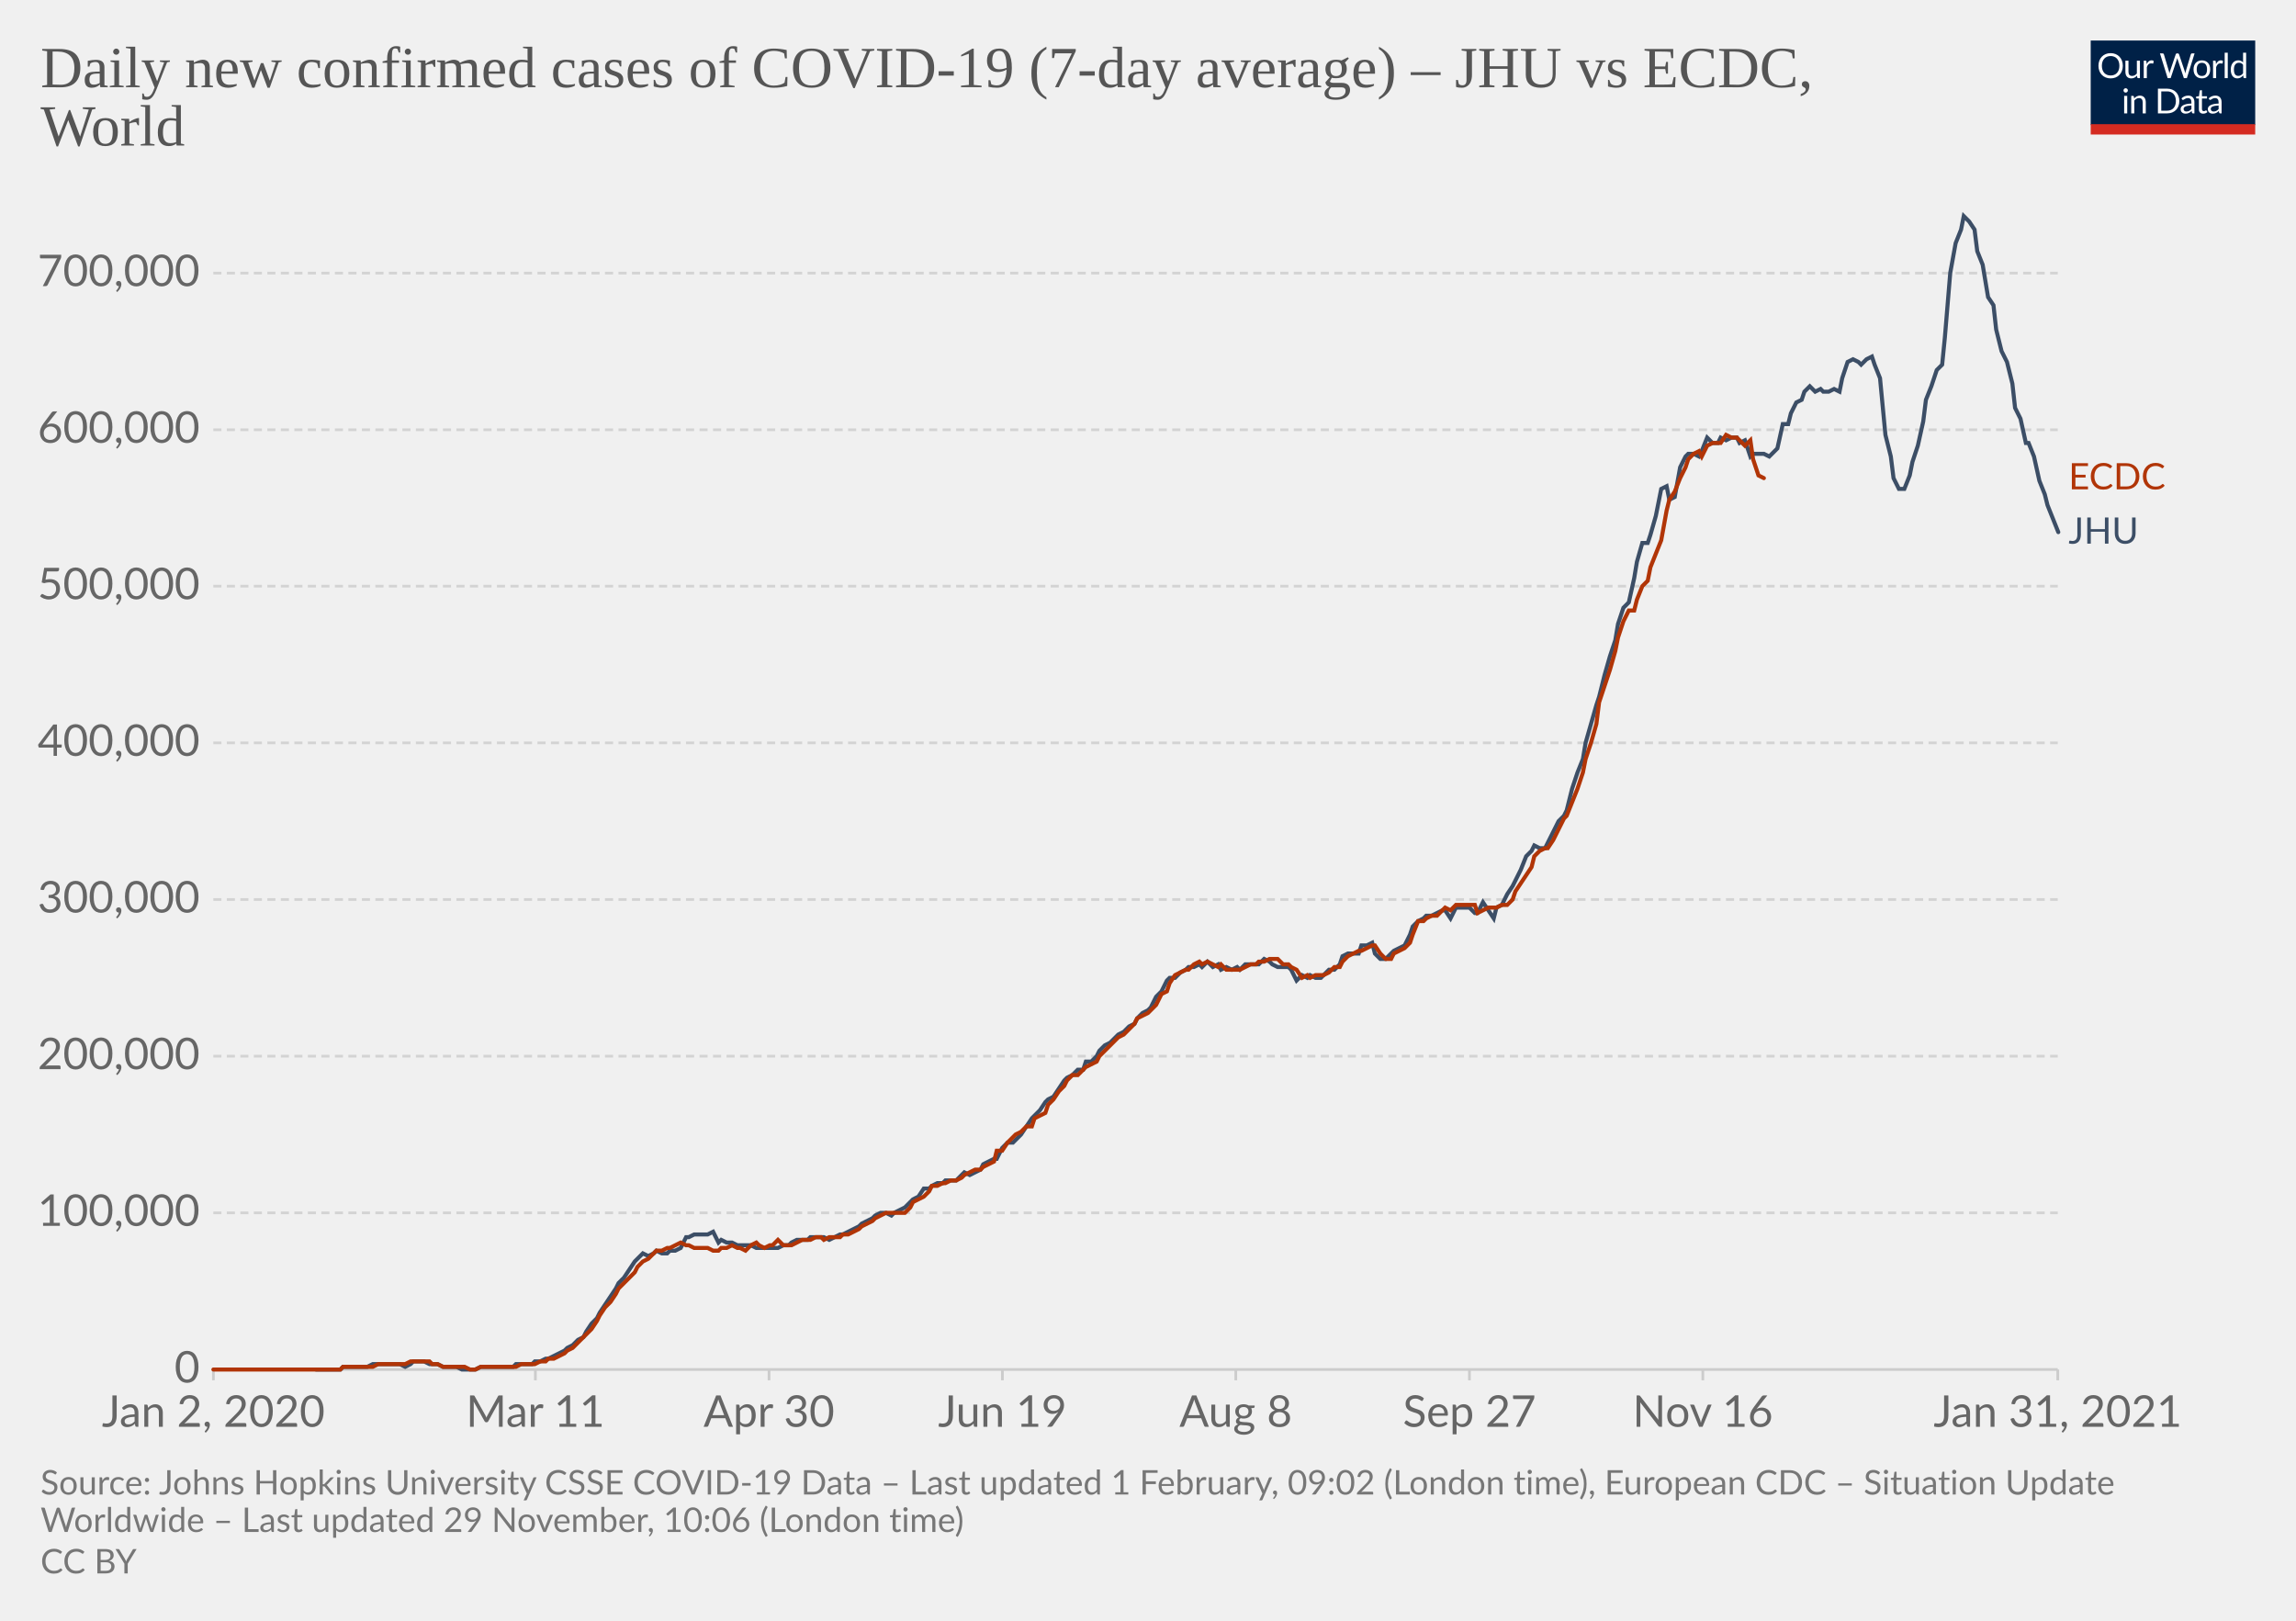
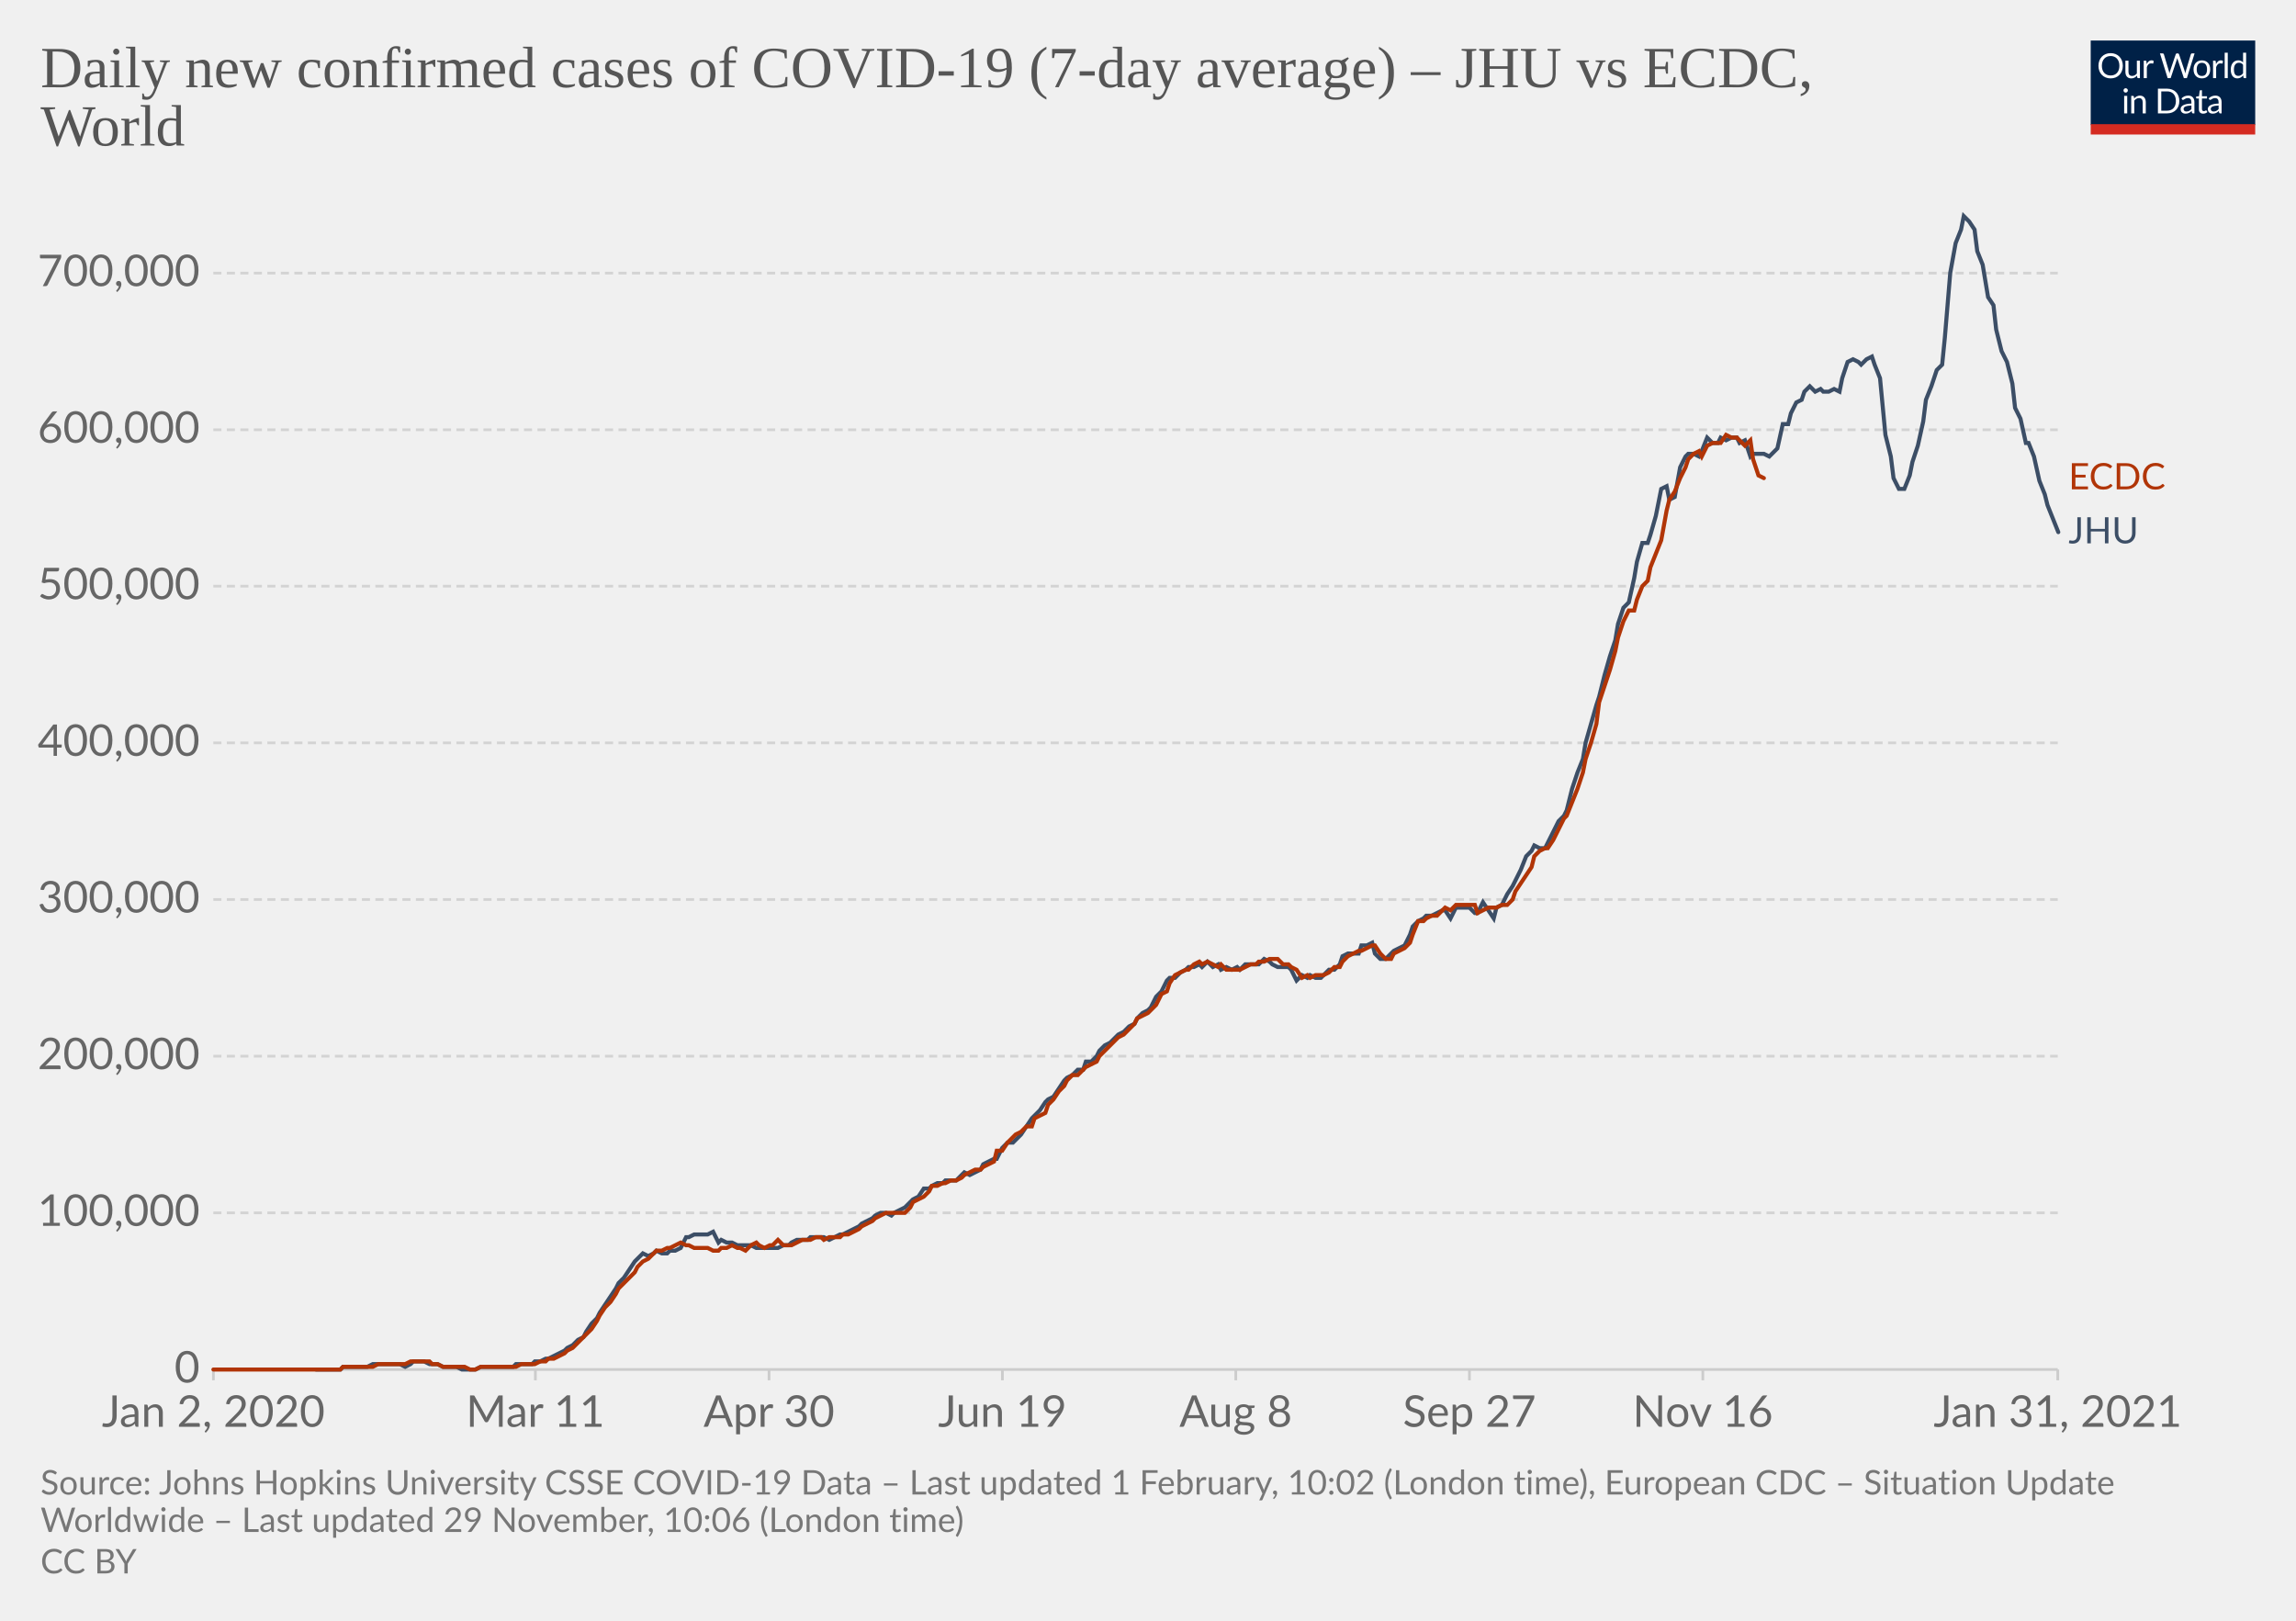
<svg xmlns="http://www.w3.org/2000/svg" version="1.1" style="background-color:#fff;-webkit-font-smoothing:antialiased" width="850" height="600" viewBox="0 0 850 600" font-family="Lato,'Helvetica Neue',Helvetica,Arial,sans-serif" font-size="18" text-rendering="optimizeLegibility">
  <g class="HeaderView">
    <g transform="matrix(.29 0 0 .29 774 15)">
      <svg width="210" height="120" viewBox="0 0 210 120" fill="none">
        <g clip-path="url(#clip0)">
          <path d="M0 0h210v107.89H0V0z" fill="#002147" />
          <path d="M40.98 32.25c0 2.36-.38 4.53-1.12 6.51a14.26 14.26 0 01-8.1 8.4c-1.9.78-4.02 1.17-6.34 1.17a16.6 16.6 0 01-6.33-1.17 14.31 14.31 0 01-8.08-8.4 18.29 18.29 0 01-1.12-6.51c0-2.36.38-4.53 1.12-6.5.75-1.97 1.8-3.67 3.17-5.1a14.32 14.32 0 014.9-3.34c1.92-.8 4.03-1.19 6.34-1.19 2.32 0 4.43.4 6.34 1.19 1.92.8 3.56 1.9 4.93 3.34a14.87 14.87 0 013.17 5.1 18.1 18.1 0 011.12 6.5zm-4.38 0c0-1.94-.26-3.68-.8-5.22a10.91 10.91 0 00-2.24-3.89 9.68 9.68 0 00-3.52-2.46 11.95 11.95 0 00-4.62-.86c-1.68 0-3.21.28-4.6.86a9.88 9.88 0 00-3.54 2.46 10.91 10.91 0 00-2.24 3.9c-.53 1.53-.8 3.27-.8 5.2 0 1.94.27 3.68.8 5.22a11.17 11.17 0 002.24 3.9 10.01 10.01 0 003.55 2.44c1.38.56 2.9.83 4.6.83s3.24-.27 4.61-.83a9.8 9.8 0 003.52-2.44 11.17 11.17 0 002.25-3.9c.53-1.54.8-3.28.8-5.21zm26.22-6.54V48H60.5c-.56 0-.9-.27-1.05-.81l-.31-2.4a12.45 12.45 0 01-3.26 2.6c-1.2.64-2.58.96-4.13.96-1.22 0-2.3-.2-3.24-.6a6.52 6.52 0 01-2.33-1.7 7.37 7.37 0 01-1.43-2.67c-.3-1.04-.46-2.2-.46-3.45V25.7h3.91v14.22c0 1.68.38 2.99 1.15 3.91.77.93 1.96 1.39 3.54 1.39 1.16 0 2.24-.27 3.23-.82a10.42 10.42 0 002.8-2.28V25.7h3.91zm8.61 4.47a9.94 9.94 0 012.6-3.56 5.64 5.64 0 013.76-1.3c.47 0 .92.05 1.34.15.44.1.83.27 1.17.49l-.3 2.92c-.09.37-.3.55-.66.55-.2 0-.5-.04-.9-.13a6.21 6.21 0 00-3.24.18 4.23 4.23 0 00-1.47.92c-.42.4-.81.9-1.17 1.5-.33.58-.64 1.26-.92 2.02V48H67.7V25.71h2.25c.42 0 .72.08.88.25.16.16.27.44.33.83l.26 3.39zm61.16-13.7L122.75 48h-3.82l-7.99-24.05a21.95 21.95 0 01-.42-1.58 38.36 38.36 0 01-.44 1.58L102.05 48h-3.83L88.4 16.47h3.54c.38 0 .7.1.95.29.26.2.43.43.5.73l6.52 21.9.28 1.28.29 1.46.3-1.46.38-1.27 7.41-21.91c.1-.25.26-.48.51-.69.27-.22.58-.33.95-.33h1.23c.38 0 .69.1.92.29a1.77 1.77 0 01.53.73l7.4 21.9a28.4 28.4 0 01.68 2.62 29.52 29.52 0 01.52-2.61l6.54-21.91a1.31 1.31 0 01.48-.7c.27-.21.58-.32.95-.32h3.32zm9.35 8.88c1.63 0 3.1.27 4.4.82a9.43 9.43 0 015.46 5.94c.5 1.4.74 2.98.74 4.73 0 1.76-.25 3.34-.74 4.75a9.43 9.43 0 01-5.46 5.92c-1.3.52-2.77.79-4.4.79-1.64 0-3.12-.27-4.44-.8a9.42 9.42 0 01-3.35-2.3c-.92-1-1.63-2.2-2.13-3.61-.49-1.41-.73-3-.73-4.75s.24-3.33.73-4.73c.5-1.43 1.2-2.64 2.13-3.63a9.4 9.4 0 013.35-2.31c1.32-.55 2.8-.82 4.44-.82zm0 19.89c2.2 0 3.84-.73 4.93-2.2 1.08-1.48 1.63-3.54 1.63-6.18 0-2.66-.55-4.72-1.63-6.2-1.09-1.49-2.73-2.23-4.93-2.23-1.12 0-2.09.2-2.93.57a5.71 5.71 0 00-2.06 1.65 7.5 7.5 0 00-1.24 2.67c-.26 1.04-.4 2.22-.4 3.54 0 2.64.55 4.7 1.64 6.18 1.1 1.47 2.76 2.2 4.99 2.2zm17.97-15.07a9.94 9.94 0 012.6-3.56 5.64 5.64 0 013.76-1.3c.47 0 .91.05 1.34.15.44.1.83.27 1.16.49l-.28 2.92c-.09.37-.31.55-.66.55-.2 0-.5-.04-.9-.13a6.2 6.2 0 00-3.24.18 4.23 4.23 0 00-1.47.92c-.43.4-.82.9-1.17 1.5a13.1 13.1 0 00-.92 2.02V48h-3.94V25.71h2.24c.43 0 .72.08.88.25.17.16.28.44.33.83l.27 3.39zm15.04-14.59V48h-3.92V15.6h3.92zm19.55 15.43a6.22 6.22 0 00-2.38-2.05 6.7 6.7 0 00-2.86-.6c-2.07 0-3.66.75-4.77 2.23-1.12 1.48-1.68 3.6-1.68 6.33 0 1.46.13 2.7.38 3.74a7.29 7.29 0 001.1 2.56 4.35 4.35 0 001.78 1.45c.7.3 1.5.46 2.4.46 1.29 0 2.41-.3 3.36-.88a9.6 9.6 0 002.67-2.49V31.02zm3.91-15.43V48h-2.33c-.56 0-.9-.27-1.06-.81l-.35-2.71a12.13 12.13 0 01-3.25 2.77 8.28 8.28 0 01-4.23 1.06 7.31 7.31 0 01-6.14-2.9c-.73-.96-1.3-2.15-1.69-3.57a18.35 18.35 0 01.07-9.48 11.29 11.29 0 011.89-3.7 8.7 8.7 0 017.06-3.34 7.96 7.96 0 016.12 2.62V15.59h3.91zM46.61 70.71V93H42.7V70.71h3.91zm.84-7c0 .39-.08.75-.24 1.09a2.81 2.81 0 01-1.52 1.47 2.67 2.67 0 01-2.16 0 2.9 2.9 0 01-1.45-1.47 2.67 2.67 0 010-2.16c.15-.35.35-.65.6-.9.25-.27.53-.47.85-.62a2.67 2.67 0 012.16 0c.35.15.65.35.9.62.27.25.47.55.62.9.16.34.24.7.24 1.08zm7.97 10.24c.49-.54 1-1.04 1.54-1.48a9.85 9.85 0 013.66-1.84 8.96 8.96 0 015.43.35c.94.4 1.72.97 2.33 1.71a7.36 7.36 0 011.43 2.67c.32 1.04.49 2.19.49 3.45V93h-3.94V78.81c0-1.69-.4-3-1.17-3.92-.76-.93-1.93-1.4-3.5-1.4a6.6 6.6 0 00-3.25.83c-1 .56-1.92 1.31-2.77 2.27V93h-3.94V70.71h2.35c.56 0 .9.28 1.04.82l.3 2.42zm57.7 3.3c0 2.36-.37 4.5-1.11 6.44a14.3 14.3 0 01-3.17 4.98 14.1 14.1 0 01-4.93 3.2c-1.9.76-4.02 1.13-6.33 1.13H85.8V61.47h11.77c2.31 0 4.42.39 6.33 1.15a13.8 13.8 0 018.1 8.18 17.75 17.75 0 011.12 6.45zm-4.37 0c0-1.94-.26-3.67-.8-5.2a10.94 10.94 0 00-2.23-3.87 9.57 9.57 0 00-3.53-2.42 12.23 12.23 0 00-4.61-.83h-7.5v24.62h7.5c1.7 0 3.24-.28 4.61-.84a9.7 9.7 0 003.53-2.4 10.94 10.94 0 002.24-3.87c.53-1.53.8-3.26.8-5.2zm19.8 5.72c-1.8.06-3.34.2-4.62.44-1.26.22-2.3.51-3.1.88-.8.36-1.37.8-1.74 1.3-.35.5-.53 1.05-.53 1.67 0 .58.1 1.1.3 1.52a3 3 0 00.76 1.05c.34.27.73.46 1.17.6a6.13 6.13 0 001.45.17 7.28 7.28 0 003.5-.81 11.95 11.95 0 002.82-2.2v-4.62zm-12.65-9.11a12.73 12.73 0 013.98-2.66c1.43-.59 3-.88 4.73-.88 1.25 0 2.36.2 3.33.61a6.81 6.81 0 013.94 4.38c.33 1.04.5 2.19.5 3.43V93h-1.74a1.8 1.8 0 01-.88-.18c-.2-.13-.36-.38-.48-.74l-.44-2.12-1.72 1.46a9.48 9.48 0 01-3.74 1.7c-.69.15-1.46.23-2.3.23-.87 0-1.69-.12-2.45-.35a5.34 5.34 0 01-3.34-2.93 6.64 6.64 0 01-.49-2.64c0-.88.25-1.72.73-2.53a6.33 6.33 0 012.35-2.17c1.09-.63 2.5-1.15 4.25-1.54 1.75-.41 3.89-.65 6.42-.7v-1.75c0-1.73-.37-3.03-1.12-3.91-.75-.9-1.84-1.34-3.28-1.34-.97 0-1.78.12-2.44.37-.64.23-1.2.5-1.7.81l-1.23.82c-.33.23-.67.35-1 .35-.27 0-.5-.07-.69-.2a2.1 2.1 0 01-.48-.53l-.7-1.25zm27.67 19.5c-1.76 0-3.12-.5-4.07-1.48-.94-.98-1.41-2.4-1.41-4.25V74h-2.68a.9.9 0 01-.6-.2c-.16-.14-.24-.36-.24-.66v-1.56l3.65-.46.9-6.89a.9.9 0 01.29-.52.88.88 0 01.62-.22H142v7.67h6.44V74H142v13.38c0 .94.22 1.63.68 2.09.45.45 1.04.68 1.76.68a3.21 3.21 0 001.85-.53l.55-.35c.16-.12.3-.18.41-.18.2 0 .4.13.55.38l1.15 1.87a7.45 7.45 0 01-2.44 1.5 8.53 8.53 0 01-2.95.52zm19.68-10.4c-1.8.07-3.34.21-4.62.45-1.26.22-2.3.51-3.1.88-.8.36-1.37.8-1.74 1.3-.35.5-.53 1.05-.53 1.67 0 .58.1 1.1.3 1.52a2.9 2.9 0 00.76 1.05c.34.27.73.46 1.17.6a6.13 6.13 0 001.45.17 7.3 7.3 0 003.5-.81 12.04 12.04 0 002.82-2.2v-4.62zm-12.65-9.1a12.72 12.72 0 013.99-2.66c1.42-.59 3-.88 4.72-.88 1.25 0 2.36.2 3.33.61a6.81 6.81 0 013.94 4.38c.33 1.04.5 2.19.5 3.43V93h-1.74a1.8 1.8 0 01-.88-.18c-.2-.13-.36-.38-.48-.74l-.44-2.12-1.72 1.46a9.48 9.48 0 01-3.74 1.7c-.69.15-1.46.23-2.3.23-.87 0-1.69-.12-2.45-.35a5.33 5.33 0 01-3.34-2.93 6.62 6.62 0 01-.49-2.64c0-.88.25-1.72.73-2.53a6.33 6.33 0 012.35-2.17c1.09-.63 2.5-1.15 4.25-1.54a31.2 31.2 0 016.42-.7v-1.75c0-1.73-.37-3.03-1.12-3.91-.75-.9-1.84-1.34-3.28-1.34-.97 0-1.78.12-2.44.37-.64.23-1.2.5-1.7.81l-1.22.82c-.34.23-.68.35-1.02.35-.26 0-.49-.07-.68-.2a1.88 1.88 0 01-.48-.53l-.7-1.25zM40.98 32.25c0 2.36-.38 4.53-1.12 6.51a14.26 14.26 0 01-8.1 8.4c-1.9.78-4.02 1.17-6.34 1.17a16.6 16.6 0 01-6.33-1.17 14.31 14.31 0 01-8.08-8.4 18.29 18.29 0 01-1.12-6.51c0-2.36.38-4.53 1.12-6.5.75-1.97 1.8-3.67 3.17-5.1a14.32 14.32 0 014.9-3.34c1.92-.8 4.03-1.19 6.34-1.19 2.32 0 4.43.4 6.34 1.19 1.92.8 3.56 1.9 4.93 3.34a14.87 14.87 0 013.17 5.1 18.1 18.1 0 011.12 6.5zm-4.38 0c0-1.94-.26-3.68-.8-5.22a10.91 10.91 0 00-2.24-3.89 9.68 9.68 0 00-3.52-2.46 11.95 11.95 0 00-4.62-.86c-1.68 0-3.21.28-4.6.86a9.88 9.88 0 00-3.54 2.46 10.91 10.91 0 00-2.24 3.9c-.53 1.53-.8 3.27-.8 5.2 0 1.94.27 3.68.8 5.22a11.17 11.17 0 002.24 3.9 10.01 10.01 0 003.55 2.44c1.38.56 2.9.83 4.6.83s3.24-.27 4.61-.83a9.8 9.8 0 003.52-2.44 11.17 11.17 0 002.25-3.9c.53-1.54.8-3.28.8-5.21zm26.22-6.54V48H60.5c-.56 0-.9-.27-1.05-.81l-.31-2.4a12.45 12.45 0 01-3.26 2.6c-1.2.64-2.58.96-4.13.96-1.22 0-2.3-.2-3.24-.6a6.52 6.52 0 01-2.33-1.7 7.37 7.37 0 01-1.43-2.67c-.3-1.04-.46-2.2-.46-3.45V25.7h3.91v14.22c0 1.68.38 2.99 1.15 3.91.77.93 1.96 1.39 3.54 1.39 1.16 0 2.24-.27 3.23-.82a10.42 10.42 0 002.8-2.28V25.7h3.91zm8.61 4.47a9.94 9.94 0 012.6-3.56 5.64 5.64 0 013.76-1.3c.47 0 .92.05 1.34.15.44.1.83.27 1.17.49l-.3 2.92c-.09.37-.3.55-.66.55-.2 0-.5-.04-.9-.13a6.21 6.21 0 00-3.24.18 4.23 4.23 0 00-1.47.92c-.42.4-.81.9-1.17 1.5-.33.58-.64 1.26-.92 2.02V48H67.7V25.71h2.25c.42 0 .72.08.88.25.16.16.27.44.33.83l.26 3.39zm61.16-13.7L122.75 48h-3.82l-7.99-24.05a21.95 21.95 0 01-.42-1.58 38.36 38.36 0 01-.44 1.58L102.05 48h-3.83L88.4 16.47h3.54c.38 0 .7.1.95.29.26.2.43.43.5.73l6.52 21.9.28 1.28.29 1.46.3-1.46.38-1.27 7.41-21.91c.1-.25.26-.48.51-.69.27-.22.58-.33.95-.33h1.23c.38 0 .69.1.92.29a1.77 1.77 0 01.53.73l7.4 21.9a28.4 28.4 0 01.68 2.62 29.52 29.52 0 01.52-2.61l6.54-21.91a1.31 1.31 0 01.48-.7c.27-.21.58-.32.95-.32h3.32zm9.35 8.88c1.63 0 3.1.27 4.4.82a9.43 9.43 0 015.46 5.94c.5 1.4.74 2.98.74 4.73 0 1.76-.25 3.34-.74 4.75a9.43 9.43 0 01-5.46 5.92c-1.3.52-2.77.79-4.4.79-1.64 0-3.12-.27-4.44-.8a9.42 9.42 0 01-3.35-2.3c-.92-1-1.63-2.2-2.13-3.61-.49-1.41-.73-3-.73-4.75s.24-3.33.73-4.73c.5-1.43 1.2-2.64 2.13-3.63a9.4 9.4 0 013.35-2.31c1.32-.55 2.8-.82 4.44-.82zm0 19.89c2.2 0 3.84-.73 4.93-2.2 1.08-1.48 1.63-3.54 1.63-6.18 0-2.66-.55-4.72-1.63-6.2-1.09-1.49-2.73-2.23-4.93-2.23-1.12 0-2.09.2-2.93.57a5.71 5.71 0 00-2.06 1.65 7.5 7.5 0 00-1.24 2.67c-.26 1.04-.4 2.22-.4 3.54 0 2.64.55 4.7 1.64 6.18 1.1 1.47 2.76 2.2 4.99 2.2zm17.97-15.07a9.94 9.94 0 012.6-3.56 5.64 5.64 0 013.76-1.3c.47 0 .91.05 1.34.15.44.1.83.27 1.16.49l-.28 2.92c-.09.37-.31.55-.66.55-.2 0-.5-.04-.9-.13a6.2 6.2 0 00-3.24.18 4.23 4.23 0 00-1.47.92c-.43.4-.82.9-1.17 1.5a13.1 13.1 0 00-.92 2.02V48h-3.94V25.71h2.24c.43 0 .72.08.88.25.17.16.28.44.33.83l.27 3.39zm15.04-14.59V48h-3.92V15.6h3.92zm19.55 15.43a6.22 6.22 0 00-2.38-2.05 6.7 6.7 0 00-2.86-.6c-2.07 0-3.66.75-4.77 2.23-1.12 1.48-1.68 3.6-1.68 6.33 0 1.46.13 2.7.38 3.74a7.29 7.29 0 001.1 2.56 4.35 4.35 0 001.78 1.45c.7.3 1.5.46 2.4.46 1.29 0 2.41-.3 3.36-.88a9.6 9.6 0 002.67-2.49V31.02zm3.91-15.43V48h-2.33c-.56 0-.9-.27-1.06-.81l-.35-2.71a12.13 12.13 0 01-3.25 2.77 8.28 8.28 0 01-4.23 1.06 7.31 7.31 0 01-6.14-2.9c-.73-.96-1.3-2.15-1.69-3.57a18.35 18.35 0 01.07-9.48 11.29 11.29 0 011.89-3.7 8.7 8.7 0 017.06-3.34 7.96 7.96 0 016.12 2.62V15.59h3.91zM46.61 70.71V93H42.7V70.71h3.91zm.84-7c0 .39-.08.75-.24 1.09a2.81 2.81 0 01-1.52 1.47 2.67 2.67 0 01-2.16 0 2.9 2.9 0 01-1.45-1.47 2.67 2.67 0 010-2.16c.15-.35.35-.65.6-.9.25-.27.53-.47.85-.62a2.67 2.67 0 012.16 0c.35.15.65.35.9.62.27.25.47.55.62.9.16.34.24.7.24 1.08zm7.97 10.24c.49-.54 1-1.04 1.54-1.48a9.85 9.85 0 013.66-1.84 8.96 8.96 0 015.43.35c.94.4 1.72.97 2.33 1.71a7.36 7.36 0 011.43 2.67c.32 1.04.49 2.19.49 3.45V93h-3.94V78.81c0-1.69-.4-3-1.17-3.92-.76-.93-1.93-1.4-3.5-1.4a6.6 6.6 0 00-3.25.83c-1 .56-1.92 1.31-2.77 2.27V93h-3.94V70.71h2.35c.56 0 .9.28 1.04.82l.3 2.42zm57.7 3.3c0 2.36-.37 4.5-1.11 6.44a14.3 14.3 0 01-3.17 4.98 14.1 14.1 0 01-4.93 3.2c-1.9.76-4.02 1.13-6.33 1.13H85.8V61.47h11.77c2.31 0 4.42.39 6.33 1.15a13.8 13.8 0 018.1 8.18 17.75 17.75 0 011.12 6.45zm-4.37 0c0-1.94-.26-3.67-.8-5.2a10.94 10.94 0 00-2.23-3.87 9.57 9.57 0 00-3.53-2.42 12.23 12.23 0 00-4.61-.83h-7.5v24.62h7.5c1.7 0 3.24-.28 4.61-.84a9.7 9.7 0 003.53-2.4 10.94 10.94 0 002.24-3.87c.53-1.53.8-3.26.8-5.2zm19.8 5.72c-1.8.06-3.34.2-4.62.44-1.26.22-2.3.51-3.1.88-.8.36-1.37.8-1.74 1.3-.35.5-.53 1.05-.53 1.67 0 .58.1 1.1.3 1.52a3 3 0 00.76 1.05c.34.27.73.46 1.17.6a6.13 6.13 0 001.45.17 7.28 7.28 0 003.5-.81 11.95 11.95 0 002.82-2.2v-4.62zm-12.65-9.11a12.73 12.73 0 013.98-2.66c1.43-.59 3-.88 4.73-.88 1.25 0 2.36.2 3.33.61a6.81 6.81 0 013.94 4.38c.33 1.04.5 2.19.5 3.43V93h-1.74a1.8 1.8 0 01-.88-.18c-.2-.13-.36-.38-.48-.74l-.44-2.12-1.72 1.46a9.48 9.48 0 01-3.74 1.7c-.69.15-1.46.23-2.3.23-.87 0-1.69-.12-2.45-.35a5.34 5.34 0 01-3.34-2.93 6.64 6.64 0 01-.49-2.64c0-.88.25-1.72.73-2.53a6.33 6.33 0 012.35-2.17c1.09-.63 2.5-1.15 4.25-1.54 1.75-.41 3.89-.65 6.42-.7v-1.75c0-1.73-.37-3.03-1.12-3.91-.75-.9-1.84-1.34-3.28-1.34-.97 0-1.78.12-2.44.37-.64.23-1.2.5-1.7.81l-1.23.82c-.33.23-.67.35-1 .35-.27 0-.5-.07-.69-.2a2.1 2.1 0 01-.48-.53l-.7-1.25zm27.67 19.5c-1.76 0-3.12-.5-4.07-1.48-.94-.98-1.41-2.4-1.41-4.25V74h-2.68a.9.9 0 01-.6-.2c-.16-.14-.24-.36-.24-.66v-1.56l3.65-.46.9-6.89a.9.9 0 01.29-.52.88.88 0 01.62-.22H142v7.67h6.44V74H142v13.38c0 .94.22 1.63.68 2.09.45.45 1.04.68 1.76.68a3.21 3.21 0 001.85-.53l.55-.35c.16-.12.3-.18.41-.18.2 0 .4.13.55.38l1.15 1.87a7.45 7.45 0 01-2.44 1.5 8.53 8.53 0 01-2.95.52zm19.68-10.4c-1.8.07-3.34.21-4.62.45-1.26.22-2.3.51-3.1.88-.8.36-1.37.8-1.74 1.3-.35.5-.53 1.05-.53 1.67 0 .58.1 1.1.3 1.52a2.9 2.9 0 00.76 1.05c.34.27.73.46 1.17.6a6.13 6.13 0 001.45.17 7.3 7.3 0 003.5-.81 12.04 12.04 0 002.82-2.2v-4.62zm-12.65-9.1a12.72 12.72 0 013.99-2.66c1.42-.59 3-.88 4.72-.88 1.25 0 2.36.2 3.33.61a6.81 6.81 0 013.94 4.38c.33 1.04.5 2.19.5 3.43V93h-1.74a1.8 1.8 0 01-.88-.18c-.2-.13-.36-.38-.48-.74l-.44-2.12-1.72 1.46a9.48 9.48 0 01-3.74 1.7c-.69.15-1.46.23-2.3.23-.87 0-1.69-.12-2.45-.35a5.33 5.33 0 01-3.34-2.93 6.62 6.62 0 01-.49-2.64c0-.88.25-1.72.73-2.53a6.33 6.33 0 012.35-2.17c1.09-.63 2.5-1.15 4.25-1.54a31.2 31.2 0 016.42-.7v-1.75c0-1.73-.37-3.03-1.12-3.91-.75-.9-1.84-1.34-3.28-1.34-.97 0-1.78.12-2.44.37-.64.23-1.2.5-1.7.81l-1.22.82c-.34.23-.68.35-1.02.35-.26 0-.49-.07-.68-.2a1.88 1.88 0 01-.48-.53l-.7-1.25zM40.98 32.25c0 2.36-.38 4.53-1.12 6.51a14.26 14.26 0 01-8.1 8.4c-1.9.78-4.02 1.17-6.34 1.17a16.6 16.6 0 01-6.33-1.17 14.31 14.31 0 01-8.08-8.4 18.29 18.29 0 01-1.12-6.51c0-2.36.38-4.53 1.12-6.5.75-1.97 1.8-3.67 3.17-5.1a14.32 14.32 0 014.9-3.34c1.92-.8 4.03-1.19 6.34-1.19 2.32 0 4.43.4 6.34 1.19 1.92.8 3.56 1.9 4.93 3.34a14.87 14.87 0 013.17 5.1 18.1 18.1 0 011.12 6.5zm-4.38 0c0-1.94-.26-3.68-.8-5.22a10.91 10.91 0 00-2.24-3.89 9.68 9.68 0 00-3.52-2.46 11.95 11.95 0 00-4.62-.86c-1.68 0-3.21.28-4.6.86a9.88 9.88 0 00-3.54 2.46 10.91 10.91 0 00-2.24 3.9c-.53 1.53-.8 3.27-.8 5.2 0 1.94.27 3.68.8 5.22a11.17 11.17 0 002.24 3.9 10.01 10.01 0 003.55 2.44c1.38.56 2.9.83 4.6.83s3.24-.27 4.61-.83a9.8 9.8 0 003.52-2.44 11.17 11.17 0 002.25-3.9c.53-1.54.8-3.28.8-5.21zm26.22-6.54V48H60.5c-.56 0-.9-.27-1.05-.81l-.31-2.4a12.45 12.45 0 01-3.26 2.6c-1.2.64-2.58.96-4.13.96-1.22 0-2.3-.2-3.24-.6a6.52 6.52 0 01-2.33-1.7 7.37 7.37 0 01-1.43-2.67c-.3-1.04-.46-2.2-.46-3.45V25.7h3.91v14.22c0 1.68.38 2.99 1.15 3.91.77.93 1.96 1.39 3.54 1.39 1.16 0 2.24-.27 3.23-.82a10.42 10.42 0 002.8-2.28V25.7h3.91zm8.61 4.47a9.94 9.94 0 012.6-3.56 5.64 5.64 0 013.76-1.3c.47 0 .92.05 1.34.15.44.1.83.27 1.17.49l-.3 2.92c-.09.37-.3.55-.66.55-.2 0-.5-.04-.9-.13a6.21 6.21 0 00-3.24.18 4.23 4.23 0 00-1.47.92c-.42.4-.81.9-1.17 1.5-.33.58-.64 1.26-.92 2.02V48H67.7V25.71h2.25c.42 0 .72.08.88.25.16.16.27.44.33.83l.26 3.39zm61.16-13.7L122.75 48h-3.82l-7.99-24.05a21.95 21.95 0 01-.42-1.58 38.36 38.36 0 01-.44 1.58L102.05 48h-3.83L88.4 16.47h3.54c.38 0 .7.1.95.29.26.2.43.43.5.73l6.52 21.9.28 1.28.29 1.46.3-1.46.38-1.27 7.41-21.91c.1-.25.26-.48.51-.69.27-.22.58-.33.95-.33h1.23c.38 0 .69.1.92.29a1.77 1.77 0 01.53.73l7.4 21.9a28.4 28.4 0 01.68 2.62 29.52 29.52 0 01.52-2.61l6.54-21.91a1.31 1.31 0 01.48-.7c.27-.21.58-.32.95-.32h3.32zm9.35 8.88c1.63 0 3.1.27 4.4.82a9.43 9.43 0 015.46 5.94c.5 1.4.74 2.98.74 4.73 0 1.76-.25 3.34-.74 4.75a9.43 9.43 0 01-5.46 5.92c-1.3.52-2.77.79-4.4.79-1.64 0-3.12-.27-4.44-.8a9.42 9.42 0 01-3.35-2.3c-.92-1-1.63-2.2-2.13-3.61-.49-1.41-.73-3-.73-4.75s.24-3.33.73-4.73c.5-1.43 1.2-2.64 2.13-3.63a9.4 9.4 0 013.35-2.31c1.32-.55 2.8-.82 4.44-.82zm0 19.89c2.2 0 3.84-.73 4.93-2.2 1.08-1.48 1.63-3.54 1.63-6.18 0-2.66-.55-4.72-1.63-6.2-1.09-1.49-2.73-2.23-4.93-2.23-1.12 0-2.09.2-2.93.57a5.71 5.71 0 00-2.06 1.65 7.5 7.5 0 00-1.24 2.67c-.26 1.04-.4 2.22-.4 3.54 0 2.64.55 4.7 1.64 6.18 1.1 1.47 2.76 2.2 4.99 2.2zm17.97-15.07a9.94 9.94 0 012.6-3.56 5.64 5.64 0 013.76-1.3c.47 0 .91.05 1.34.15.44.1.83.27 1.16.49l-.28 2.92c-.09.37-.31.55-.66.55-.2 0-.5-.04-.9-.13a6.2 6.2 0 00-3.24.18 4.23 4.23 0 00-1.47.92c-.43.4-.82.9-1.17 1.5a13.1 13.1 0 00-.92 2.02V48h-3.94V25.71h2.24c.43 0 .72.08.88.25.17.16.28.44.33.83l.27 3.39zm15.04-14.59V48h-3.92V15.6h3.92zm19.55 15.43a6.22 6.22 0 00-2.38-2.05 6.7 6.7 0 00-2.86-.6c-2.07 0-3.66.75-4.77 2.23-1.12 1.48-1.68 3.6-1.68 6.33 0 1.46.13 2.7.38 3.74a7.29 7.29 0 001.1 2.56 4.35 4.35 0 001.78 1.45c.7.3 1.5.46 2.4.46 1.29 0 2.41-.3 3.36-.88a9.6 9.6 0 002.67-2.49V31.02zm3.91-15.43V48h-2.33c-.56 0-.9-.27-1.06-.81l-.35-2.71a12.13 12.13 0 01-3.25 2.77 8.28 8.28 0 01-4.23 1.06 7.31 7.31 0 01-6.14-2.9c-.73-.96-1.3-2.15-1.69-3.57a18.35 18.35 0 01.07-9.48 11.29 11.29 0 011.89-3.7 8.7 8.7 0 017.06-3.34 7.96 7.96 0 016.12 2.62V15.59h3.91zM46.61 70.71V93H42.7V70.71h3.91zm.84-7c0 .39-.08.75-.24 1.09a2.81 2.81 0 01-1.52 1.47 2.67 2.67 0 01-2.16 0 2.9 2.9 0 01-1.45-1.47 2.67 2.67 0 010-2.16c.15-.35.35-.65.6-.9.25-.27.53-.47.85-.62a2.67 2.67 0 012.16 0c.35.15.65.35.9.62.27.25.47.55.62.9.16.34.24.7.24 1.08zm7.97 10.24c.49-.54 1-1.04 1.54-1.48a9.85 9.85 0 013.66-1.84 8.96 8.96 0 015.43.35c.94.4 1.72.97 2.33 1.71a7.36 7.36 0 011.43 2.67c.32 1.04.49 2.19.49 3.45V93h-3.94V78.81c0-1.69-.4-3-1.17-3.92-.76-.93-1.93-1.4-3.5-1.4a6.6 6.6 0 00-3.25.83c-1 .56-1.92 1.31-2.77 2.27V93h-3.94V70.71h2.35c.56 0 .9.28 1.04.82l.3 2.42zm57.7 3.3c0 2.36-.37 4.5-1.11 6.44a14.3 14.3 0 01-3.17 4.98 14.1 14.1 0 01-4.93 3.2c-1.9.76-4.02 1.13-6.33 1.13H85.8V61.47h11.77c2.31 0 4.42.39 6.33 1.15a13.8 13.8 0 018.1 8.18 17.75 17.75 0 011.12 6.45zm-4.37 0c0-1.94-.26-3.67-.8-5.2a10.94 10.94 0 00-2.23-3.87 9.57 9.57 0 00-3.53-2.42 12.23 12.23 0 00-4.61-.83h-7.5v24.62h7.5c1.7 0 3.24-.28 4.61-.84a9.7 9.7 0 003.53-2.4 10.94 10.94 0 002.24-3.87c.53-1.53.8-3.26.8-5.2zm19.8 5.72c-1.8.06-3.34.2-4.62.44-1.26.22-2.3.51-3.1.88-.8.36-1.37.8-1.74 1.3-.35.5-.53 1.05-.53 1.67 0 .58.1 1.1.3 1.52a3 3 0 00.76 1.05c.34.27.73.46 1.17.6a6.13 6.13 0 001.45.17 7.28 7.28 0 003.5-.81 11.95 11.95 0 002.82-2.2v-4.62zm-12.65-9.11a12.73 12.73 0 013.98-2.66c1.43-.59 3-.88 4.73-.88 1.25 0 2.36.2 3.33.61a6.81 6.81 0 013.94 4.38c.33 1.04.5 2.19.5 3.43V93h-1.74a1.8 1.8 0 01-.88-.18c-.2-.13-.36-.38-.48-.74l-.44-2.12-1.72 1.46a9.48 9.48 0 01-3.74 1.7c-.69.15-1.46.23-2.3.23-.87 0-1.69-.12-2.45-.35a5.34 5.34 0 01-3.34-2.93 6.64 6.64 0 01-.49-2.64c0-.88.25-1.72.73-2.53a6.33 6.33 0 012.35-2.17c1.09-.63 2.5-1.15 4.25-1.54 1.75-.41 3.89-.65 6.42-.7v-1.75c0-1.73-.37-3.03-1.12-3.91-.75-.9-1.84-1.34-3.28-1.34-.97 0-1.78.12-2.44.37-.64.23-1.2.5-1.7.81l-1.23.82c-.33.23-.67.35-1 .35-.27 0-.5-.07-.69-.2a2.1 2.1 0 01-.48-.53l-.7-1.25zm27.67 19.5c-1.76 0-3.12-.5-4.07-1.48-.94-.98-1.41-2.4-1.41-4.25V74h-2.68a.9.9 0 01-.6-.2c-.16-.14-.24-.36-.24-.66v-1.56l3.65-.46.9-6.89a.9.9 0 01.29-.52.88.88 0 01.62-.22H142v7.67h6.44V74H142v13.38c0 .94.22 1.63.68 2.09.45.45 1.04.68 1.76.68a3.21 3.21 0 001.85-.53l.55-.35c.16-.12.3-.18.41-.18.2 0 .4.13.55.38l1.15 1.87a7.45 7.45 0 01-2.44 1.5 8.53 8.53 0 01-2.95.52zm19.68-10.4c-1.8.07-3.34.21-4.62.45-1.26.22-2.3.51-3.1.88-.8.36-1.37.8-1.74 1.3-.35.5-.53 1.05-.53 1.67 0 .58.1 1.1.3 1.52a2.9 2.9 0 00.76 1.05c.34.27.73.46 1.17.6a6.13 6.13 0 001.45.17 7.3 7.3 0 003.5-.81 12.04 12.04 0 002.82-2.2v-4.62zm-12.65-9.1a12.72 12.72 0 013.99-2.66c1.42-.59 3-.88 4.72-.88 1.25 0 2.36.2 3.33.61a6.81 6.81 0 013.94 4.38c.33 1.04.5 2.19.5 3.43V93h-1.74a1.8 1.8 0 01-.88-.18c-.2-.13-.36-.38-.48-.74l-.44-2.12-1.72 1.46a9.48 9.48 0 01-3.74 1.7c-.69.15-1.46.23-2.3.23-.87 0-1.69-.12-2.45-.35a5.33 5.33 0 01-3.34-2.93 6.62 6.62 0 01-.49-2.64c0-.88.25-1.72.73-2.53a6.33 6.33 0 012.35-2.17c1.09-.63 2.5-1.15 4.25-1.54a31.2 31.2 0 016.42-.7v-1.75c0-1.73-.37-3.03-1.12-3.91-.75-.9-1.84-1.34-3.28-1.34-.97 0-1.78.12-2.44.37-.64.23-1.2.5-1.7.81l-1.22.82c-.34.23-.68.35-1.02.35-.26 0-.49-.07-.68-.2a1.88 1.88 0 01-.48-.53l-.7-1.25z" fill="#fff" />
          <path fill="#D42B21" d="M0 106.79h210V120H0z" />
        </g>
        <defs>
          <clipPath id="clip0">
            <path fill="#fff" d="M0 0h210v120H0z" />
          </clipPath>
        </defs>
      </svg>
    </g>
    <a href="https://ourworldindata.org/grapher/daily-covid-cases-jhu-ecdc?tab=chart&amp;stackMode=absolute&amp;region=World" target="_blank" rel="noopener" font-family="&quot;Playfair Display&quot;,Georgia,&quot;Times New Roman&quot;,serif">
      <text font-size="21.6" x="15" y="32.3" fill="#555">
        <tspan x="15" y="32.28">Daily new confirmed cases of COVID-19 (7-day average) – JHU vs ECDC,</tspan>
        <tspan x="15" y="53.88">World</tspan>
      </text>
    </a>
  </g>
  <g class="LineChart">
    <defs>
      <clipPath id="a">
        <path d="M68.97 0h830v896.4h-830z" />
      </clipPath>
    </defs>
    <g class="DualAxisView">
      <g class="HorizontalAxis">
        <path stroke="#ccc" d="M79 507v4M198.2 507v4M284.7 507v4M371.1 507v4M457.5 507v4M544 507v4M630.4 507v4M761.8 507v4" />
        <text x="79" y="528.2" fill="#666" text-anchor="middle" font-size="16.2">Jan 2, 2020</text>
        <text x="198.2" y="528.2" fill="#666" text-anchor="middle" font-size="16.2">Mar 11</text>
        <text x="284.7" y="528.2" fill="#666" text-anchor="middle" font-size="16.2">Apr 30</text>
        <text x="371.1" y="528.2" fill="#666" text-anchor="middle" font-size="16.2">Jun 19</text>
        <text x="457.5" y="528.2" fill="#666" text-anchor="middle" font-size="16.2">Aug 8</text>
        <text x="544" y="528.2" fill="#666" text-anchor="middle" font-size="16.2">Sep 27</text>
        <text x="630.4" y="528.2" fill="#666" text-anchor="middle" font-size="16.2">Nov 16</text>
        <text x="761.8" y="528.2" fill="#666" text-anchor="middle" font-size="16.2">Jan 31, 2021</text>
      </g>
      <g class="VerticalAxis" fill="#666" dominant-baseline="middle" text-anchor="end" font-size="16.2">
        <text x="73.97" y="507">0</text>
        <text x="73.97" y="449">100,000</text>
        <text x="73.97" y="391">200,000</text>
        <text x="73.97" y="333">300,000</text>
        <text x="73.97" y="275">400,000</text>
        <text x="73.97" y="217">500,000</text>
        <text x="73.97" y="159.1">600,000</text>
        <text x="73.97" y="101.1">700,000</text>
      </g>
      <g class="AxisGridLines horizontalLines">
        <path stroke="#ccc" d="M78.97 507h682.82" />
        <path stroke="#d3d3d3" stroke-dasharray="3,2" d="M78.97 449h682.82M78.97 391h682.82M78.97 333h682.82M78.97 275h682.82M78.97 217h682.82M78.97 159.1h682.82M78.97 101.1h682.82" />
      </g>
    </g>
    <g clip-path="url(#a)">
      <g class="LineLabels" cursor="default">
        <g class="legendMark">
          <text font-size="13.5" x="765.8" y="181.2" fill="#B13507">
            <tspan x="765.79" y="181.15">ECDC</tspan>
          </text>
        </g>
        <g class="legendMark">
-           <text font-size="13.5" x="765.8" y="201.3" fill="#3C4E66">
-             <tspan x="765.79" y="201.25">JHU</tspan>
+           <text font-size="13.5" x="765.8" y="201.2" fill="#3C4E66">
+             <tspan x="765.79" y="201.15">JHU</tspan>
          </text>
        </g>
      </g>
      <g class="Lines">
        <g class="key-World_0">
          <path stroke="#3C4E66" stroke-linecap="round" d="M117 507h9l1-1h9l2-1h10l2 1 2-1 1-1h4l2 1h3l2 1h5l2 1h5l2-1h12l1-1h6l1-1h2l2-1h1l2-1 2-1 2-1 1-1 2-1 2-2 2-1 1-2 2-3 2-2 1-2 2-3 2-3 2-3 1-2 2-2 2-3 2-3 1-1 2-2 2 1 2-1 1-1 2 1h2l1-1h2l2-1 2-4h1l2-1h5l2-1 2 4 1-1 2 1h2l2 1h5l2 1h8l2-1h2l1-1 2-1h4l1-1h5l2 1 2-1 2-1h1l2-1 2-1 2-1 1-1 2-1 2-1 1-1 2-1h2l2 1 1-1 2-1 2-1 2-2 1-1 2-1 2-3h2l1-1 2-1h2l1-1h4l2-2 1-1 2 1 2-1 2-1 1-2 2-1 2-1h1l2-4 2-2h2l1-1 2-2 2-3 2-3 1-1 2-2 2-3 1-1 2-1 2-3 2-3 1-1 2-1 2-2h2l1-3h2l2-2 1-2 2-2 2-1 2-2 1-1 2-1 2-2 2-1 1-2 2-2 2-1 1-1 2-4 2-2 2-4 1-1h2l2-2 2-1 1-1h2l2-1 1 1 2-2 2 2 2-1 1 2 2-1 2 1 2-1 1 1 2-2h5l2-2 2 1 1 1 2 1h4l1 1 2 4 2-2 2 1 1-1 2 1h2l1-1 2-2h2l2-2 1-3 2-1h4l1-3h2l2-1 1 4 2 2h2l2-2 1-1 2-1 2-1 2-4 1-3 2-2 2-1 1-1h2l2-1 2-1h1l2 3 2-4h5l2 2h1l2-4 2 3 2 3 1-4 2-1 2-4 2-3 1-2 2-4 2-5 2-2 1-2 2 1h2l1-2 2-4 2-4 2-2 1-2 2-8 2-6 2-5 1-6 2-7 2-7 1-3 2-8 2-7 2-6 1-6 2-6 2-2 2-9 1-6 2-7h2l1-3 2-7 2-10 2-1 1 5 2-1 2-11 2-4 1-1h2l2 1 1-2 2-5 2 2h2l1-2 2 1 2-1h2l1 2 2-1 2 6 1-1h4l2 1 1-1 2-2 2-9h2l1-4 2-4 2-1 1-3 2-2 2 2 2-1 1 1h2l2-1 2 1 1-5 2-6 2-1 2 1 1 1 2-2 2-1 1 3 2 5 2 21 2 8 1 8 2 4h2l2-5 1-5 2-6 2-9 1-8 2-5 2-6 2-2 1-10 2-24 2-11 2-5 1-5 2 2 2 3 1 8 2 5 2 12 2 3 1 9 2 8 2 4 2 8 1 9 2 4 2 9h1l2 5 2 9 2 5 1 4 2 5 2 5" fill="none" stroke-width="1.5" />
        </g>
        <g class="key-World_1">
          <path stroke="#B13507" stroke-linecap="round" d="M79 507h47l1-1h11l2-1h10l2-1h7l1 1h2l2 1h8l2 1h2l2-1h13l2-1h5l2-1h2l1-1h2l2-1 2-1 1-1 2-1 2-2 2-2 1-1 2-2 2-3 1-2 2-3 2-2 2-3 1-2 2-2 2-2 2-2 1-2 2-2 2-1 2-2 1-1h2l2-1h1l2-1 2-1 2 1h1l2 1h5l2 1h2l1-1h2l2-1 2 1h1l2 1 2-2 2-1 1 1 2 1 2-1h1l2-2 2 2h3l2-1 2-1h3l2-1h2l1 1 2-1h4l1-1h2l2-1 2-1 1-1 2-1 2-1 1-1 2-1 2-1h7l2-2 1-2 2-1 2-1 2-2 1-2h2l2-1h1l2-1h2l2-1 1-1 2-1 2-1h2l1-1 2-1 2-1 1-4h2l2-3 2-2 1-1 2-1 2-2h2l1-3 2-1 2-1 1-3 2-2 2-3 2-2 1-2 2-2h2l2-2 1-1 2-1 2-1 1-2 2-2 2-2 2-2 1-1 2-1 2-2 2-2 1-2 2-1 2-1 1-1 2-2 2-4 2-1 1-3 2-3 2-1 2-1h1l2-2 2-1 1 1 2-1 2 1 2 1 1-1 2 2h5l2-1 2-1h2l1-1h2l2-1h3l2 2h2l1 1 2 1 2 3 2-1 1 1 2-1h3l2-1 2-2h2l1-2 2-2 2-1 2-1h1l2-1 2-1h1l2 3 2 2h2l1-2 2-1 2-1 2-2 1-3 2-5h2l1-1 2-1h2l2-2 1-1 2 1 2-2h7l1 3 2-1 2-1h3l2-1h2l2-2 1-3 2-3 2-3 2-3 1-4 2-2 2-1h1l2-3 2-4 2-4 1-1 2-5 2-5 2-6 1-5 2-6 2-7 1-8 2-6 2-6 2-7 1-5 2-6 2-4h2l1-4 2-5 2-2 1-5 2-5 2-5 2-11 1-4 2-3 2-5 2-4 1-3 2-2 2-1 1 2 2-4 2-1h3l2-3 2 1h2l1 1 2 2 2-2 1 7 2 6 2 1" fill="none" stroke-width="1.5" />
        </g>
      </g>
    </g>
  </g>
  <g class="SourcesFooter" fill="#777">
    <g class="clickable" fill="#777">
      <text font-size="12.6" x="15" y="553.3">
-         <tspan x="15" y="553.28">Source: Johns Hopkins University CSSE COVID-19 Data – Last updated 1 February, 09:02 (London time), European CDC – Situation Update</tspan>
+         <tspan x="15" y="553.28">Source: Johns Hopkins University CSSE COVID-19 Data – Last updated 1 February, 10:02 (London time), European CDC – Situation Update</tspan>
        <tspan x="15" y="567.14">Worldwide – Last updated 29 November, 10:06 (London time)</tspan>
      </text>
    </g>
    <text font-size="12.6" x="15" y="582.5">
      <tspan x="15" y="582.48">
        <a class="cclogo" href="http://creativecommons.org/licenses/by/4.0/deed.en_US" target="_blank" fill="#777">CC BY</a>
      </tspan>
    </text>
  </g>
</svg>
